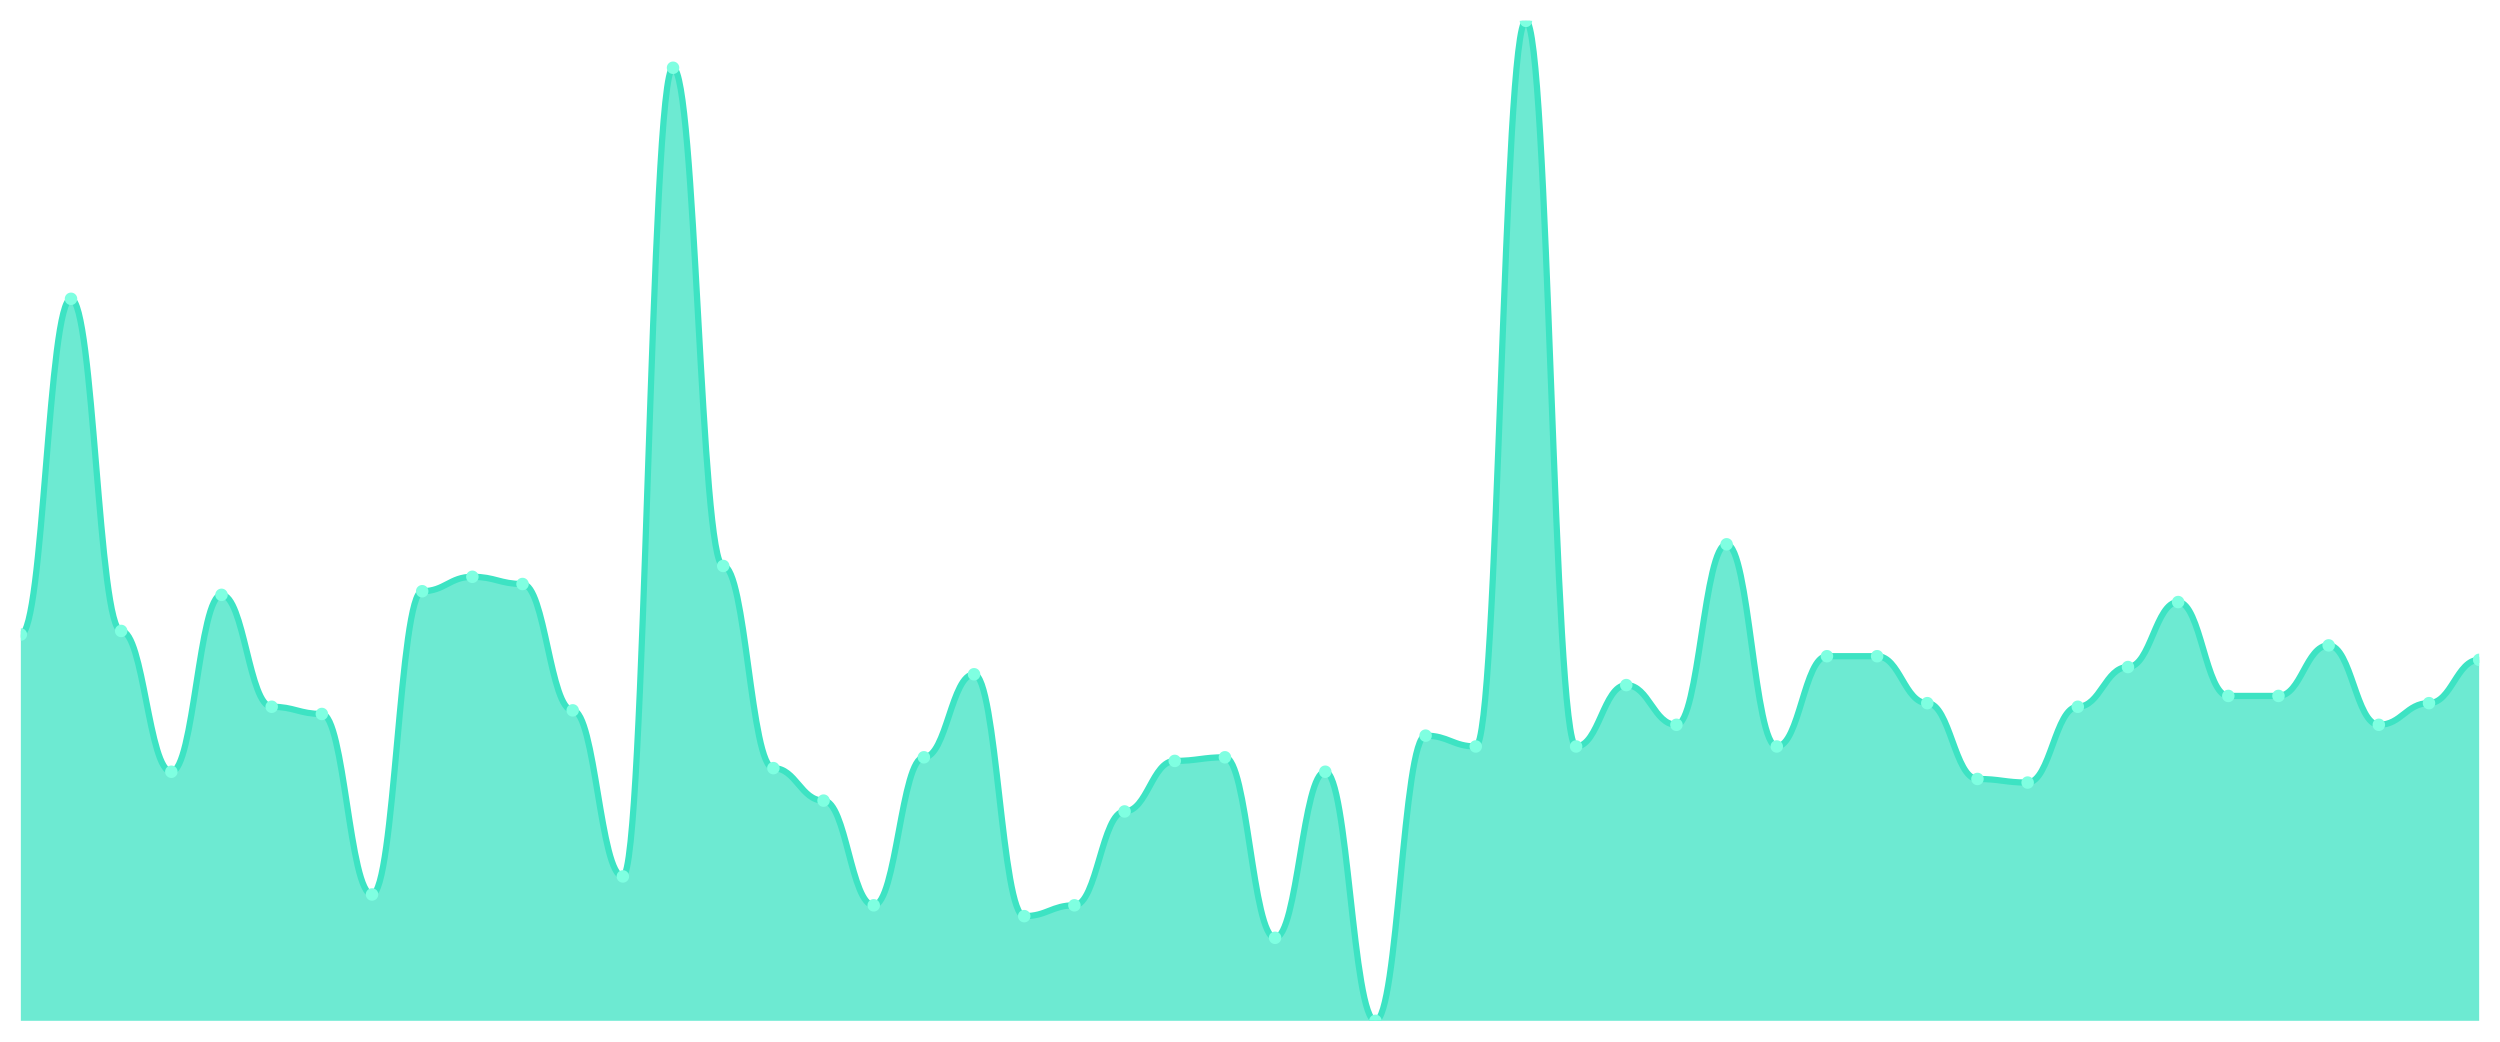
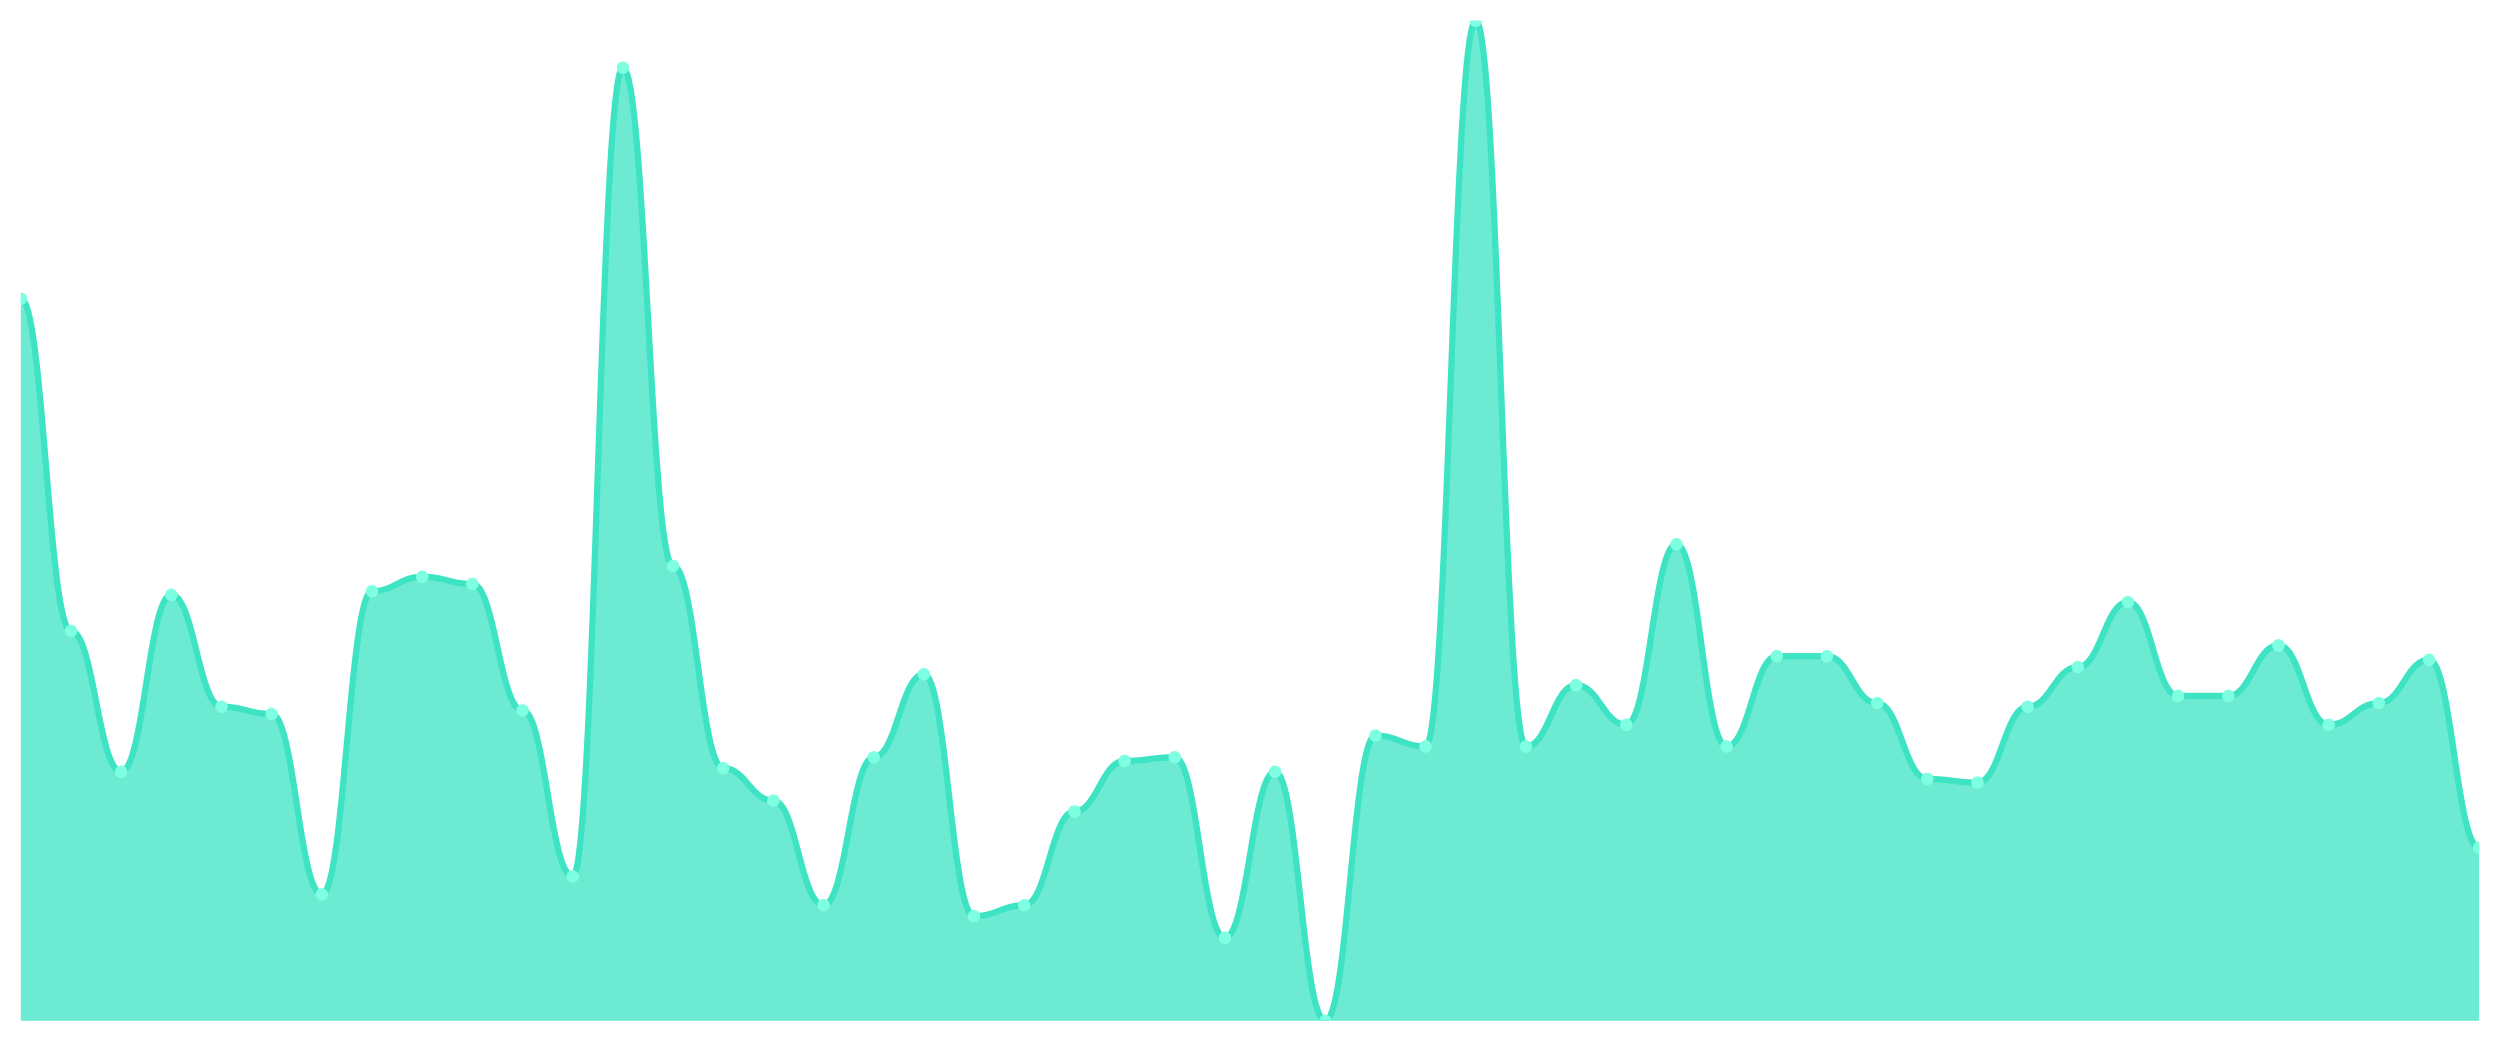
<svg xmlns="http://www.w3.org/2000/svg" viewBox="0 0 1200 500" width="1200" height="500">
  <defs>
    <clipPath id="c">
      <rect x="10" y="10" width="1180" height="480" />
    </clipPath>
  </defs>
  <rect width="1200" height="500" fill="none" />
  <g clip-path="url(#c)">
-     <path d="M 10,490 L 10,304.585 C 20.837,304.585 23.245,143.43 34.082,143.43 C 44.918,143.43 47.327,302.852 58.163,302.852 C 69,302.852 71.408,370.433 82.245,370.433 C 93.082,370.433 95.49,285.523 106.327,285.523 C 117.163,285.523 119.571,339.242 130.408,339.242 C 141.245,339.242 143.653,342.708 154.49,342.708 C 165.327,342.708 167.735,429.35 178.571,429.35 C 189.408,429.35 191.816,283.791 202.653,283.791 C 213.49,283.791 215.898,276.859 226.735,276.859 C 237.571,276.859 239.98,280.325 250.816,280.325 C 261.653,280.325 264.061,340.975 274.898,340.975 C 285.735,340.975 288.143,420.686 298.98,420.686 C 309.816,420.686 312.224,32.527 323.061,32.527 C 333.898,32.527 336.306,271.661 347.143,271.661 C 357.98,271.661 360.388,368.7 371.224,368.7 C 382.061,368.7 384.469,384.296 395.306,384.296 C 406.143,384.296 408.551,434.549 419.388,434.549 C 430.224,434.549 432.633,363.502 443.469,363.502 C 454.306,363.502 456.714,323.646 467.551,323.646 C 478.388,323.646 480.796,439.747 491.633,439.747 C 502.469,439.747 504.878,434.549 515.714,434.549 C 526.551,434.549 528.959,389.495 539.796,389.495 C 550.633,389.495 553.041,365.235 563.878,365.235 C 574.714,365.235 577.122,363.502 587.959,363.502 C 598.796,363.502 601.204,450.144 612.041,450.144 C 622.878,450.144 625.286,370.433 636.122,370.433 C 646.959,370.433 649.367,490 660.204,490 C 671.041,490 673.449,353.105 684.286,353.105 C 695.122,353.105 697.531,358.303 708.367,358.303 C 719.204,358.303 721.612,10 732.449,10 C 743.286,10 745.694,358.303 756.531,358.303 C 767.367,358.303 769.776,328.845 780.612,328.845 C 791.449,328.845 793.857,347.906 804.694,347.906 C 815.531,347.906 817.939,261.264 828.776,261.264 C 839.612,261.264 842.02,358.303 852.857,358.303 C 863.694,358.303 866.102,314.982 876.939,314.982 C 887.776,314.982 890.184,314.982 901.02,314.982 C 911.857,314.982 914.265,337.509 925.102,337.509 C 935.939,337.509 938.347,373.899 949.184,373.899 C 960.02,373.899 962.429,375.632 973.265,375.632 C 984.102,375.632 986.51,339.242 997.347,339.242 C 1008.184,339.242 1010.592,320.181 1021.429,320.181 C 1032.265,320.181 1034.673,288.989 1045.51,288.989 C 1056.347,288.989 1058.755,334.043 1069.592,334.043 C 1080.429,334.043 1082.837,334.043 1093.673,334.043 C 1104.51,334.043 1106.918,309.783 1117.755,309.783 C 1128.592,309.783 1131,347.906 1141.837,347.906 C 1152.673,347.906 1155.082,337.509 1165.918,337.509 C 1176.755,337.509 1179.163,316.715 1190,316.715 L 1190,490 Z" fill="rgba(61,227,195,0.75)" />
-     <path d="M 10,304.585 C 20.837,304.585 23.245,143.43 34.082,143.43 C 44.918,143.43 47.327,302.852 58.163,302.852 C 69,302.852 71.408,370.433 82.245,370.433 C 93.082,370.433 95.49,285.523 106.327,285.523 C 117.163,285.523 119.571,339.242 130.408,339.242 C 141.245,339.242 143.653,342.708 154.49,342.708 C 165.327,342.708 167.735,429.35 178.571,429.35 C 189.408,429.35 191.816,283.791 202.653,283.791 C 213.49,283.791 215.898,276.859 226.735,276.859 C 237.571,276.859 239.98,280.325 250.816,280.325 C 261.653,280.325 264.061,340.975 274.898,340.975 C 285.735,340.975 288.143,420.686 298.98,420.686 C 309.816,420.686 312.224,32.527 323.061,32.527 C 333.898,32.527 336.306,271.661 347.143,271.661 C 357.98,271.661 360.388,368.7 371.224,368.7 C 382.061,368.7 384.469,384.296 395.306,384.296 C 406.143,384.296 408.551,434.549 419.388,434.549 C 430.224,434.549 432.633,363.502 443.469,363.502 C 454.306,363.502 456.714,323.646 467.551,323.646 C 478.388,323.646 480.796,439.747 491.633,439.747 C 502.469,439.747 504.878,434.549 515.714,434.549 C 526.551,434.549 528.959,389.495 539.796,389.495 C 550.633,389.495 553.041,365.235 563.878,365.235 C 574.714,365.235 577.122,363.502 587.959,363.502 C 598.796,363.502 601.204,450.144 612.041,450.144 C 622.878,450.144 625.286,370.433 636.122,370.433 C 646.959,370.433 649.367,490 660.204,490 C 671.041,490 673.449,353.105 684.286,353.105 C 695.122,353.105 697.531,358.303 708.367,358.303 C 719.204,358.303 721.612,10 732.449,10 C 743.286,10 745.694,358.303 756.531,358.303 C 767.367,358.303 769.776,328.845 780.612,328.845 C 791.449,328.845 793.857,347.906 804.694,347.906 C 815.531,347.906 817.939,261.264 828.776,261.264 C 839.612,261.264 842.02,358.303 852.857,358.303 C 863.694,358.303 866.102,314.982 876.939,314.982 C 887.776,314.982 890.184,314.982 901.02,314.982 C 911.857,314.982 914.265,337.509 925.102,337.509 C 935.939,337.509 938.347,373.899 949.184,373.899 C 960.02,373.899 962.429,375.632 973.265,375.632 C 984.102,375.632 986.51,339.242 997.347,339.242 C 1008.184,339.242 1010.592,320.181 1021.429,320.181 C 1032.265,320.181 1034.673,288.989 1045.51,288.989 C 1056.347,288.989 1058.755,334.043 1069.592,334.043 C 1080.429,334.043 1082.837,334.043 1093.673,334.043 C 1104.51,334.043 1106.918,309.783 1117.755,309.783 C 1128.592,309.783 1131,347.906 1141.837,347.906 C 1152.673,347.906 1155.082,337.509 1165.918,337.509 C 1176.755,337.509 1179.163,316.715 1190,316.715" fill="none" stroke="#3de3c3" stroke-width="3" stroke-linecap="round" stroke-linejoin="round" />
-     <circle cx="10" cy="304.585" r="3" fill="#7fffe1" />
-     <circle cx="34.082" cy="143.43" r="3" fill="#7fffe1" />
-     <circle cx="58.163" cy="302.852" r="3" fill="#7fffe1" />
-     <circle cx="82.245" cy="370.433" r="3" fill="#7fffe1" />
-     <circle cx="106.327" cy="285.523" r="3" fill="#7fffe1" />
-     <circle cx="130.408" cy="339.242" r="3" fill="#7fffe1" />
-     <circle cx="154.49" cy="342.708" r="3" fill="#7fffe1" />
-     <circle cx="178.571" cy="429.35" r="3" fill="#7fffe1" />
-     <circle cx="202.653" cy="283.791" r="3" fill="#7fffe1" />
-     <circle cx="226.735" cy="276.859" r="3" fill="#7fffe1" />
-     <circle cx="250.816" cy="280.325" r="3" fill="#7fffe1" />
-     <circle cx="274.898" cy="340.975" r="3" fill="#7fffe1" />
-     <circle cx="298.98" cy="420.686" r="3" fill="#7fffe1" />
-     <circle cx="323.061" cy="32.527" r="3" fill="#7fffe1" />
-     <circle cx="347.143" cy="271.661" r="3" fill="#7fffe1" />
-     <circle cx="371.224" cy="368.7" r="3" fill="#7fffe1" />
-     <circle cx="395.306" cy="384.296" r="3" fill="#7fffe1" />
-     <circle cx="419.388" cy="434.549" r="3" fill="#7fffe1" />
-     <circle cx="443.469" cy="363.502" r="3" fill="#7fffe1" />
-     <circle cx="467.551" cy="323.646" r="3" fill="#7fffe1" />
-     <circle cx="491.633" cy="439.747" r="3" fill="#7fffe1" />
-     <circle cx="515.714" cy="434.549" r="3" fill="#7fffe1" />
-     <circle cx="539.796" cy="389.495" r="3" fill="#7fffe1" />
-     <circle cx="563.878" cy="365.235" r="3" fill="#7fffe1" />
-     <circle cx="587.959" cy="363.502" r="3" fill="#7fffe1" />
-     <circle cx="612.041" cy="450.144" r="3" fill="#7fffe1" />
-     <circle cx="636.122" cy="370.433" r="3" fill="#7fffe1" />
-     <circle cx="660.204" cy="490" r="3" fill="#7fffe1" />
-     <circle cx="684.286" cy="353.105" r="3" fill="#7fffe1" />
-     <circle cx="708.367" cy="358.303" r="3" fill="#7fffe1" />
-     <circle cx="732.449" cy="10" r="3" fill="#7fffe1" />
-     <circle cx="756.531" cy="358.303" r="3" fill="#7fffe1" />
-     <circle cx="780.612" cy="328.845" r="3" fill="#7fffe1" />
-     <circle cx="804.694" cy="347.906" r="3" fill="#7fffe1" />
-     <circle cx="828.776" cy="261.264" r="3" fill="#7fffe1" />
-     <circle cx="852.857" cy="358.303" r="3" fill="#7fffe1" />
+     <path d="M 10,490 L 10,143.43 C 20.837,143.43 23.245,302.852 34.082,302.852 C 44.918,302.852 47.327,370.433 58.163,370.433 C 69,370.433 71.408,285.523 82.245,285.523 C 93.082,285.523 95.49,339.242 106.327,339.242 C 117.163,339.242 119.571,342.708 130.408,342.708 C 141.245,342.708 143.653,429.35 154.49,429.35 C 165.327,429.35 167.735,283.791 178.571,283.791 C 189.408,283.791 191.816,276.859 202.653,276.859 C 213.49,276.859 215.898,280.325 226.735,280.325 C 237.571,280.325 239.98,340.975 250.816,340.975 C 261.653,340.975 264.061,420.686 274.898,420.686 C 285.735,420.686 288.143,32.527 298.98,32.527 C 309.816,32.527 312.224,271.661 323.061,271.661 C 333.898,271.661 336.306,368.7 347.143,368.7 C 357.98,368.7 360.388,384.296 371.224,384.296 C 382.061,384.296 384.469,434.549 395.306,434.549 C 406.143,434.549 408.551,363.502 419.388,363.502 C 430.224,363.502 432.633,323.646 443.469,323.646 C 454.306,323.646 456.714,439.747 467.551,439.747 C 478.388,439.747 480.796,434.549 491.633,434.549 C 502.469,434.549 504.878,389.495 515.714,389.495 C 526.551,389.495 528.959,365.235 539.796,365.235 C 550.633,365.235 553.041,363.502 563.878,363.502 C 574.714,363.502 577.122,450.144 587.959,450.144 C 598.796,450.144 601.204,370.433 612.041,370.433 C 622.878,370.433 625.286,490 636.122,490 C 646.959,490 649.367,353.105 660.204,353.105 C 671.041,353.105 673.449,358.303 684.286,358.303 C 695.122,358.303 697.531,10 708.367,10 C 719.204,10 721.612,358.303 732.449,358.303 C 743.286,358.303 745.694,328.845 756.531,328.845 C 767.367,328.845 769.776,347.906 780.612,347.906 C 791.449,347.906 793.857,261.264 804.694,261.264 C 815.531,261.264 817.939,358.303 828.776,358.303 C 839.612,358.303 842.02,314.982 852.857,314.982 C 863.694,314.982 866.102,314.982 876.939,314.982 C 887.776,314.982 890.184,337.509 901.02,337.509 C 911.857,337.509 914.265,373.899 925.102,373.899 C 935.939,373.899 938.347,375.632 949.184,375.632 C 960.02,375.632 962.429,339.242 973.265,339.242 C 984.102,339.242 986.51,320.181 997.347,320.181 C 1008.184,320.181 1010.592,288.989 1021.429,288.989 C 1032.265,288.989 1034.673,334.043 1045.51,334.043 C 1056.347,334.043 1058.755,334.043 1069.592,334.043 C 1080.429,334.043 1082.837,309.783 1093.673,309.783 C 1104.51,309.783 1106.918,347.906 1117.755,347.906 C 1128.592,347.906 1131,337.509 1141.837,337.509 C 1152.673,337.509 1155.082,316.715 1165.918,316.715 C 1176.755,316.715 1179.163,406.823 1190,406.823 L 1190,490 Z" fill="rgba(61,227,195,0.75)" />
+     <path d="M 10,143.43 C 20.837,143.43 23.245,302.852 34.082,302.852 C 44.918,302.852 47.327,370.433 58.163,370.433 C 69,370.433 71.408,285.523 82.245,285.523 C 93.082,285.523 95.49,339.242 106.327,339.242 C 117.163,339.242 119.571,342.708 130.408,342.708 C 141.245,342.708 143.653,429.35 154.49,429.35 C 165.327,429.35 167.735,283.791 178.571,283.791 C 189.408,283.791 191.816,276.859 202.653,276.859 C 213.49,276.859 215.898,280.325 226.735,280.325 C 237.571,280.325 239.98,340.975 250.816,340.975 C 261.653,340.975 264.061,420.686 274.898,420.686 C 285.735,420.686 288.143,32.527 298.98,32.527 C 309.816,32.527 312.224,271.661 323.061,271.661 C 333.898,271.661 336.306,368.7 347.143,368.7 C 357.98,368.7 360.388,384.296 371.224,384.296 C 382.061,384.296 384.469,434.549 395.306,434.549 C 406.143,434.549 408.551,363.502 419.388,363.502 C 430.224,363.502 432.633,323.646 443.469,323.646 C 454.306,323.646 456.714,439.747 467.551,439.747 C 478.388,439.747 480.796,434.549 491.633,434.549 C 502.469,434.549 504.878,389.495 515.714,389.495 C 526.551,389.495 528.959,365.235 539.796,365.235 C 550.633,365.235 553.041,363.502 563.878,363.502 C 574.714,363.502 577.122,450.144 587.959,450.144 C 598.796,450.144 601.204,370.433 612.041,370.433 C 622.878,370.433 625.286,490 636.122,490 C 646.959,490 649.367,353.105 660.204,353.105 C 671.041,353.105 673.449,358.303 684.286,358.303 C 695.122,358.303 697.531,10 708.367,10 C 719.204,10 721.612,358.303 732.449,358.303 C 743.286,358.303 745.694,328.845 756.531,328.845 C 767.367,328.845 769.776,347.906 780.612,347.906 C 791.449,347.906 793.857,261.264 804.694,261.264 C 815.531,261.264 817.939,358.303 828.776,358.303 C 839.612,358.303 842.02,314.982 852.857,314.982 C 863.694,314.982 866.102,314.982 876.939,314.982 C 887.776,314.982 890.184,337.509 901.02,337.509 C 911.857,337.509 914.265,373.899 925.102,373.899 C 935.939,373.899 938.347,375.632 949.184,375.632 C 960.02,375.632 962.429,339.242 973.265,339.242 C 984.102,339.242 986.51,320.181 997.347,320.181 C 1008.184,320.181 1010.592,288.989 1021.429,288.989 C 1032.265,288.989 1034.673,334.043 1045.51,334.043 C 1056.347,334.043 1058.755,334.043 1069.592,334.043 C 1080.429,334.043 1082.837,309.783 1093.673,309.783 C 1104.51,309.783 1106.918,347.906 1117.755,347.906 C 1128.592,347.906 1131,337.509 1141.837,337.509 C 1152.673,337.509 1155.082,316.715 1165.918,316.715 C 1176.755,316.715 1179.163,406.823 1190,406.823" fill="none" stroke="#3de3c3" stroke-width="3" stroke-linecap="round" stroke-linejoin="round" />
+     <circle cx="10" cy="143.43" r="3" fill="#7fffe1" />
+     <circle cx="34.082" cy="302.852" r="3" fill="#7fffe1" />
+     <circle cx="58.163" cy="370.433" r="3" fill="#7fffe1" />
+     <circle cx="82.245" cy="285.523" r="3" fill="#7fffe1" />
+     <circle cx="106.327" cy="339.242" r="3" fill="#7fffe1" />
+     <circle cx="130.408" cy="342.708" r="3" fill="#7fffe1" />
+     <circle cx="154.49" cy="429.35" r="3" fill="#7fffe1" />
+     <circle cx="178.571" cy="283.791" r="3" fill="#7fffe1" />
+     <circle cx="202.653" cy="276.859" r="3" fill="#7fffe1" />
+     <circle cx="226.735" cy="280.325" r="3" fill="#7fffe1" />
+     <circle cx="250.816" cy="340.975" r="3" fill="#7fffe1" />
+     <circle cx="274.898" cy="420.686" r="3" fill="#7fffe1" />
+     <circle cx="298.98" cy="32.527" r="3" fill="#7fffe1" />
+     <circle cx="323.061" cy="271.661" r="3" fill="#7fffe1" />
+     <circle cx="347.143" cy="368.7" r="3" fill="#7fffe1" />
+     <circle cx="371.224" cy="384.296" r="3" fill="#7fffe1" />
+     <circle cx="395.306" cy="434.549" r="3" fill="#7fffe1" />
+     <circle cx="419.388" cy="363.502" r="3" fill="#7fffe1" />
+     <circle cx="443.469" cy="323.646" r="3" fill="#7fffe1" />
+     <circle cx="467.551" cy="439.747" r="3" fill="#7fffe1" />
+     <circle cx="491.633" cy="434.549" r="3" fill="#7fffe1" />
+     <circle cx="515.714" cy="389.495" r="3" fill="#7fffe1" />
+     <circle cx="539.796" cy="365.235" r="3" fill="#7fffe1" />
+     <circle cx="563.878" cy="363.502" r="3" fill="#7fffe1" />
+     <circle cx="587.959" cy="450.144" r="3" fill="#7fffe1" />
+     <circle cx="612.041" cy="370.433" r="3" fill="#7fffe1" />
+     <circle cx="636.122" cy="490" r="3" fill="#7fffe1" />
+     <circle cx="660.204" cy="353.105" r="3" fill="#7fffe1" />
+     <circle cx="684.286" cy="358.303" r="3" fill="#7fffe1" />
+     <circle cx="708.367" cy="10" r="3" fill="#7fffe1" />
+     <circle cx="732.449" cy="358.303" r="3" fill="#7fffe1" />
+     <circle cx="756.531" cy="328.845" r="3" fill="#7fffe1" />
+     <circle cx="780.612" cy="347.906" r="3" fill="#7fffe1" />
+     <circle cx="804.694" cy="261.264" r="3" fill="#7fffe1" />
+     <circle cx="828.776" cy="358.303" r="3" fill="#7fffe1" />
+     <circle cx="852.857" cy="314.982" r="3" fill="#7fffe1" />
    <circle cx="876.939" cy="314.982" r="3" fill="#7fffe1" />
-     <circle cx="901.02" cy="314.982" r="3" fill="#7fffe1" />
-     <circle cx="925.102" cy="337.509" r="3" fill="#7fffe1" />
-     <circle cx="949.184" cy="373.899" r="3" fill="#7fffe1" />
-     <circle cx="973.265" cy="375.632" r="3" fill="#7fffe1" />
-     <circle cx="997.347" cy="339.242" r="3" fill="#7fffe1" />
-     <circle cx="1021.429" cy="320.181" r="3" fill="#7fffe1" />
-     <circle cx="1045.51" cy="288.989" r="3" fill="#7fffe1" />
+     <circle cx="901.02" cy="337.509" r="3" fill="#7fffe1" />
+     <circle cx="925.102" cy="373.899" r="3" fill="#7fffe1" />
+     <circle cx="949.184" cy="375.632" r="3" fill="#7fffe1" />
+     <circle cx="973.265" cy="339.242" r="3" fill="#7fffe1" />
+     <circle cx="997.347" cy="320.181" r="3" fill="#7fffe1" />
+     <circle cx="1021.429" cy="288.989" r="3" fill="#7fffe1" />
+     <circle cx="1045.51" cy="334.043" r="3" fill="#7fffe1" />
    <circle cx="1069.592" cy="334.043" r="3" fill="#7fffe1" />
-     <circle cx="1093.673" cy="334.043" r="3" fill="#7fffe1" />
-     <circle cx="1117.755" cy="309.783" r="3" fill="#7fffe1" />
-     <circle cx="1141.837" cy="347.906" r="3" fill="#7fffe1" />
-     <circle cx="1165.918" cy="337.509" r="3" fill="#7fffe1" />
-     <circle cx="1190" cy="316.715" r="3" fill="#7fffe1" />
+     <circle cx="1093.673" cy="309.783" r="3" fill="#7fffe1" />
+     <circle cx="1117.755" cy="347.906" r="3" fill="#7fffe1" />
+     <circle cx="1141.837" cy="337.509" r="3" fill="#7fffe1" />
+     <circle cx="1165.918" cy="316.715" r="3" fill="#7fffe1" />
+     <circle cx="1190" cy="406.823" r="3" fill="#7fffe1" />
  </g>
</svg>
